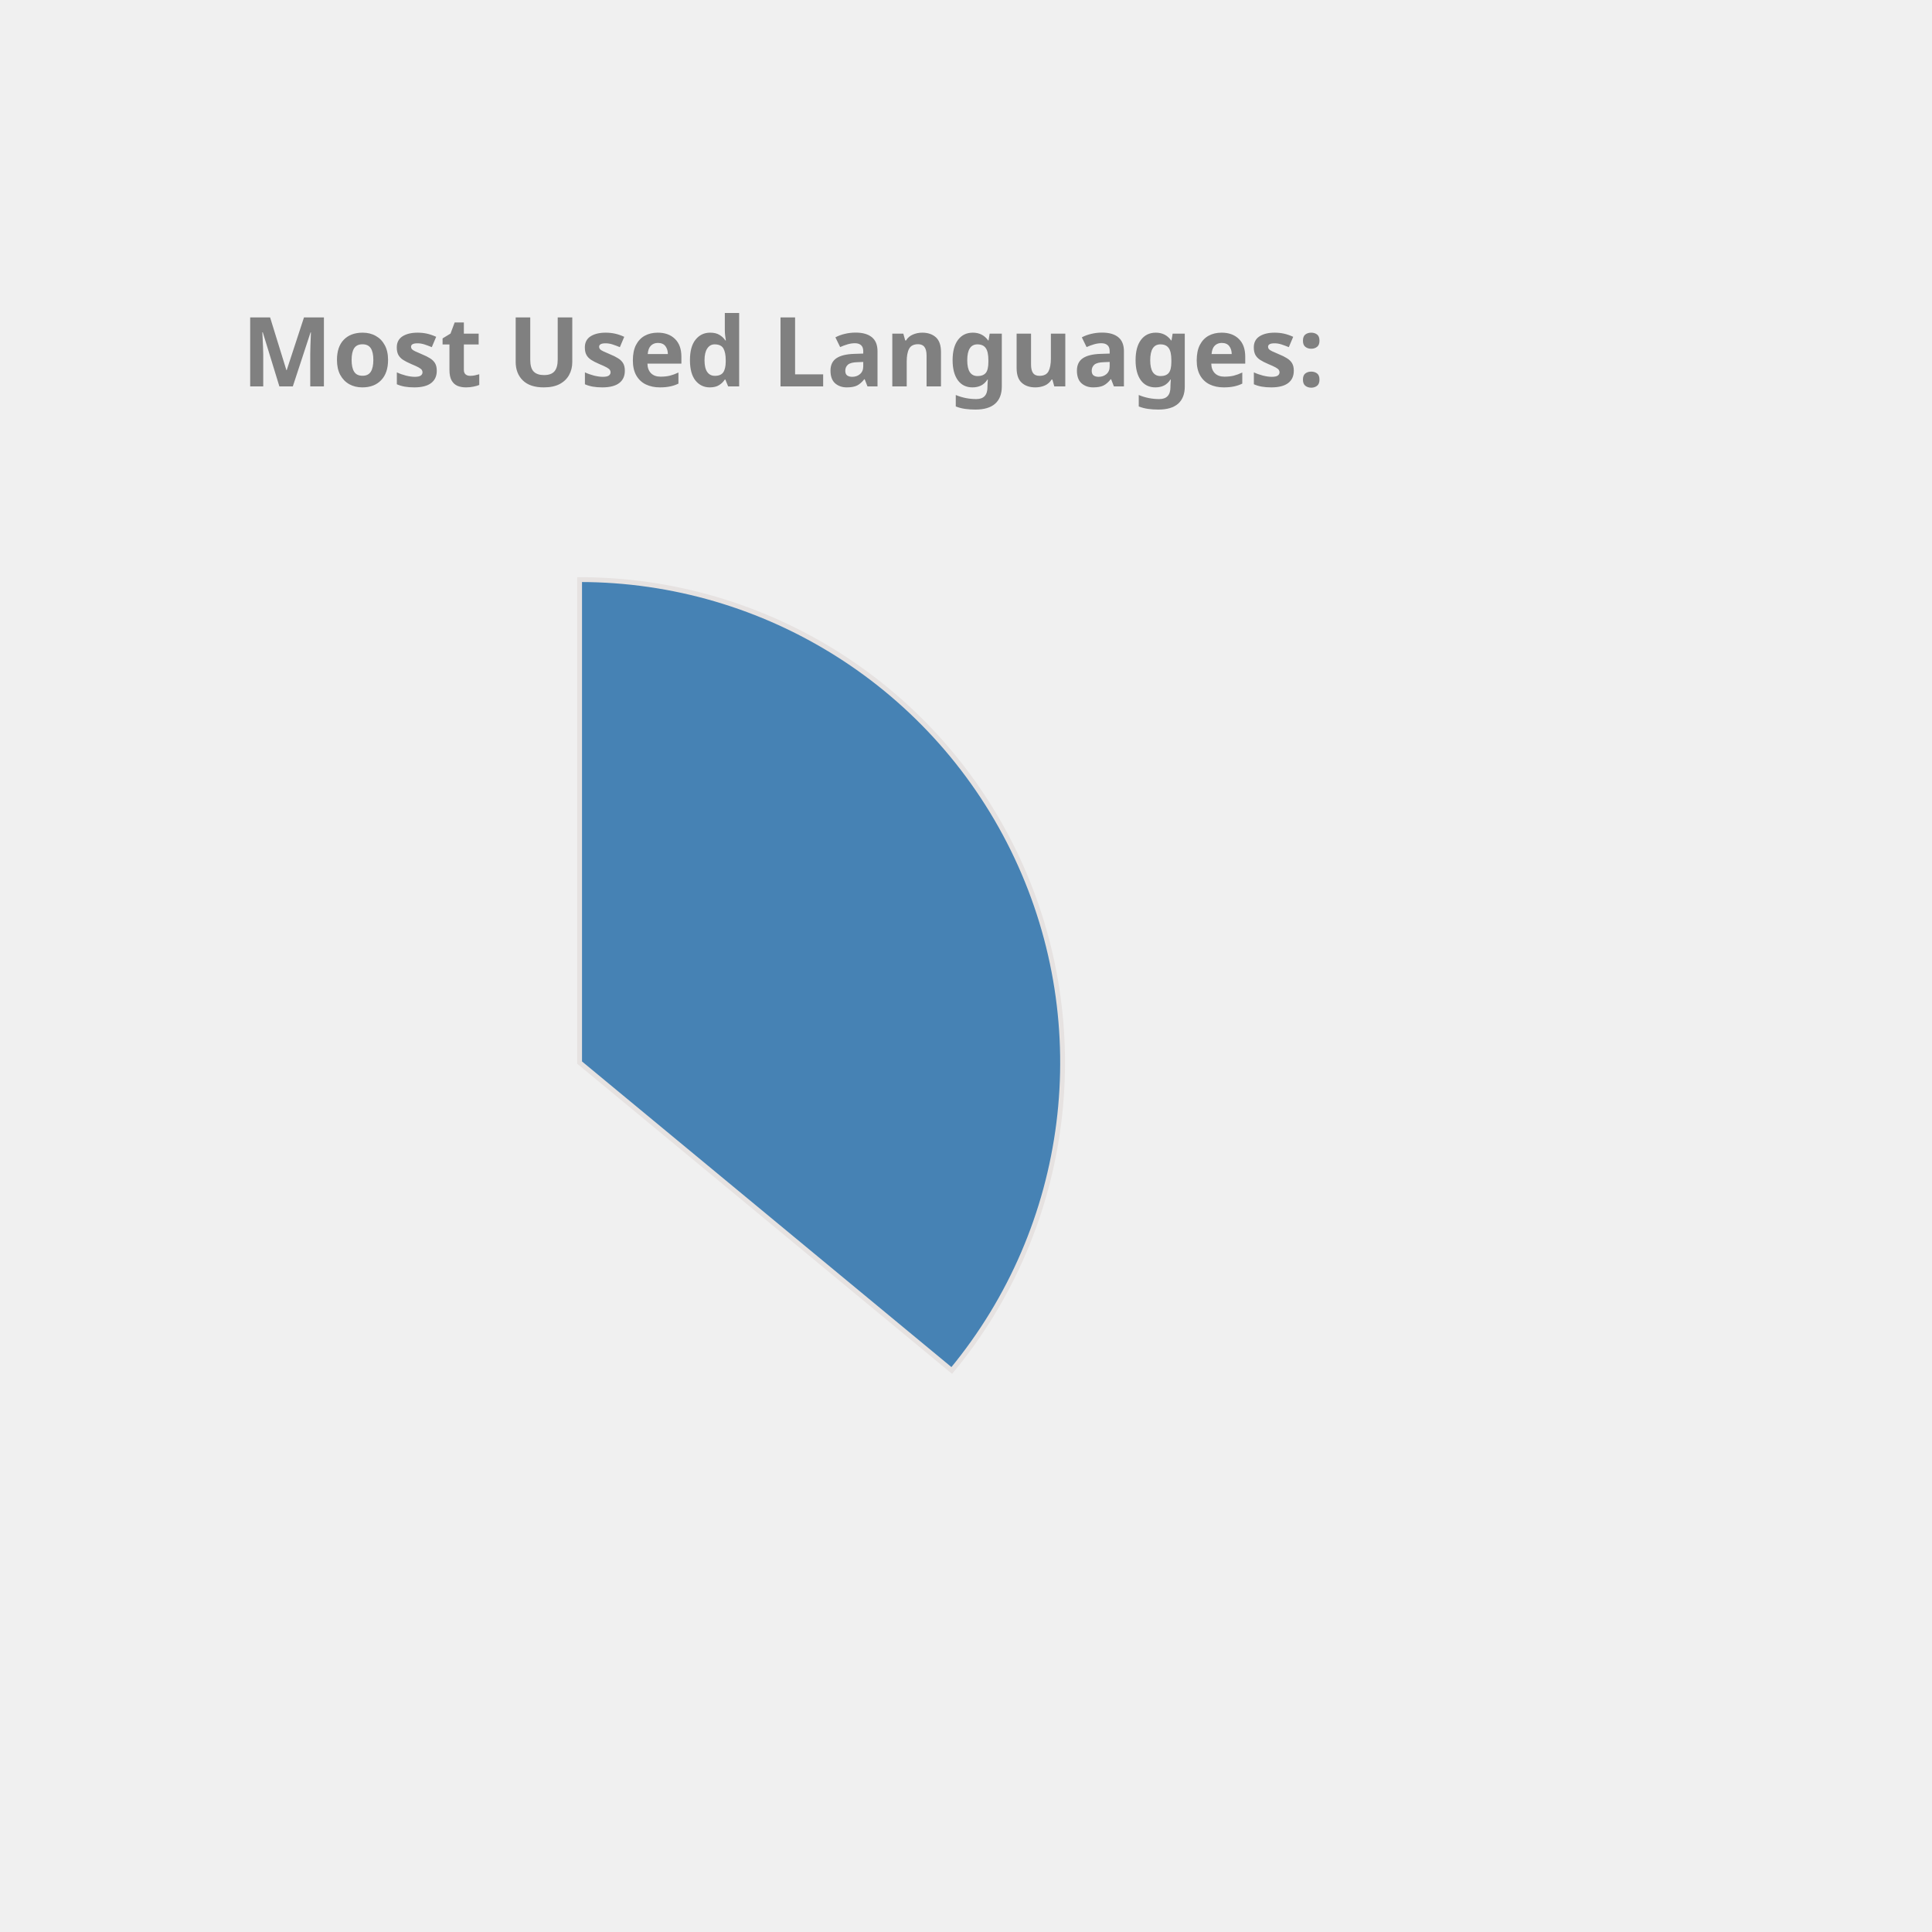
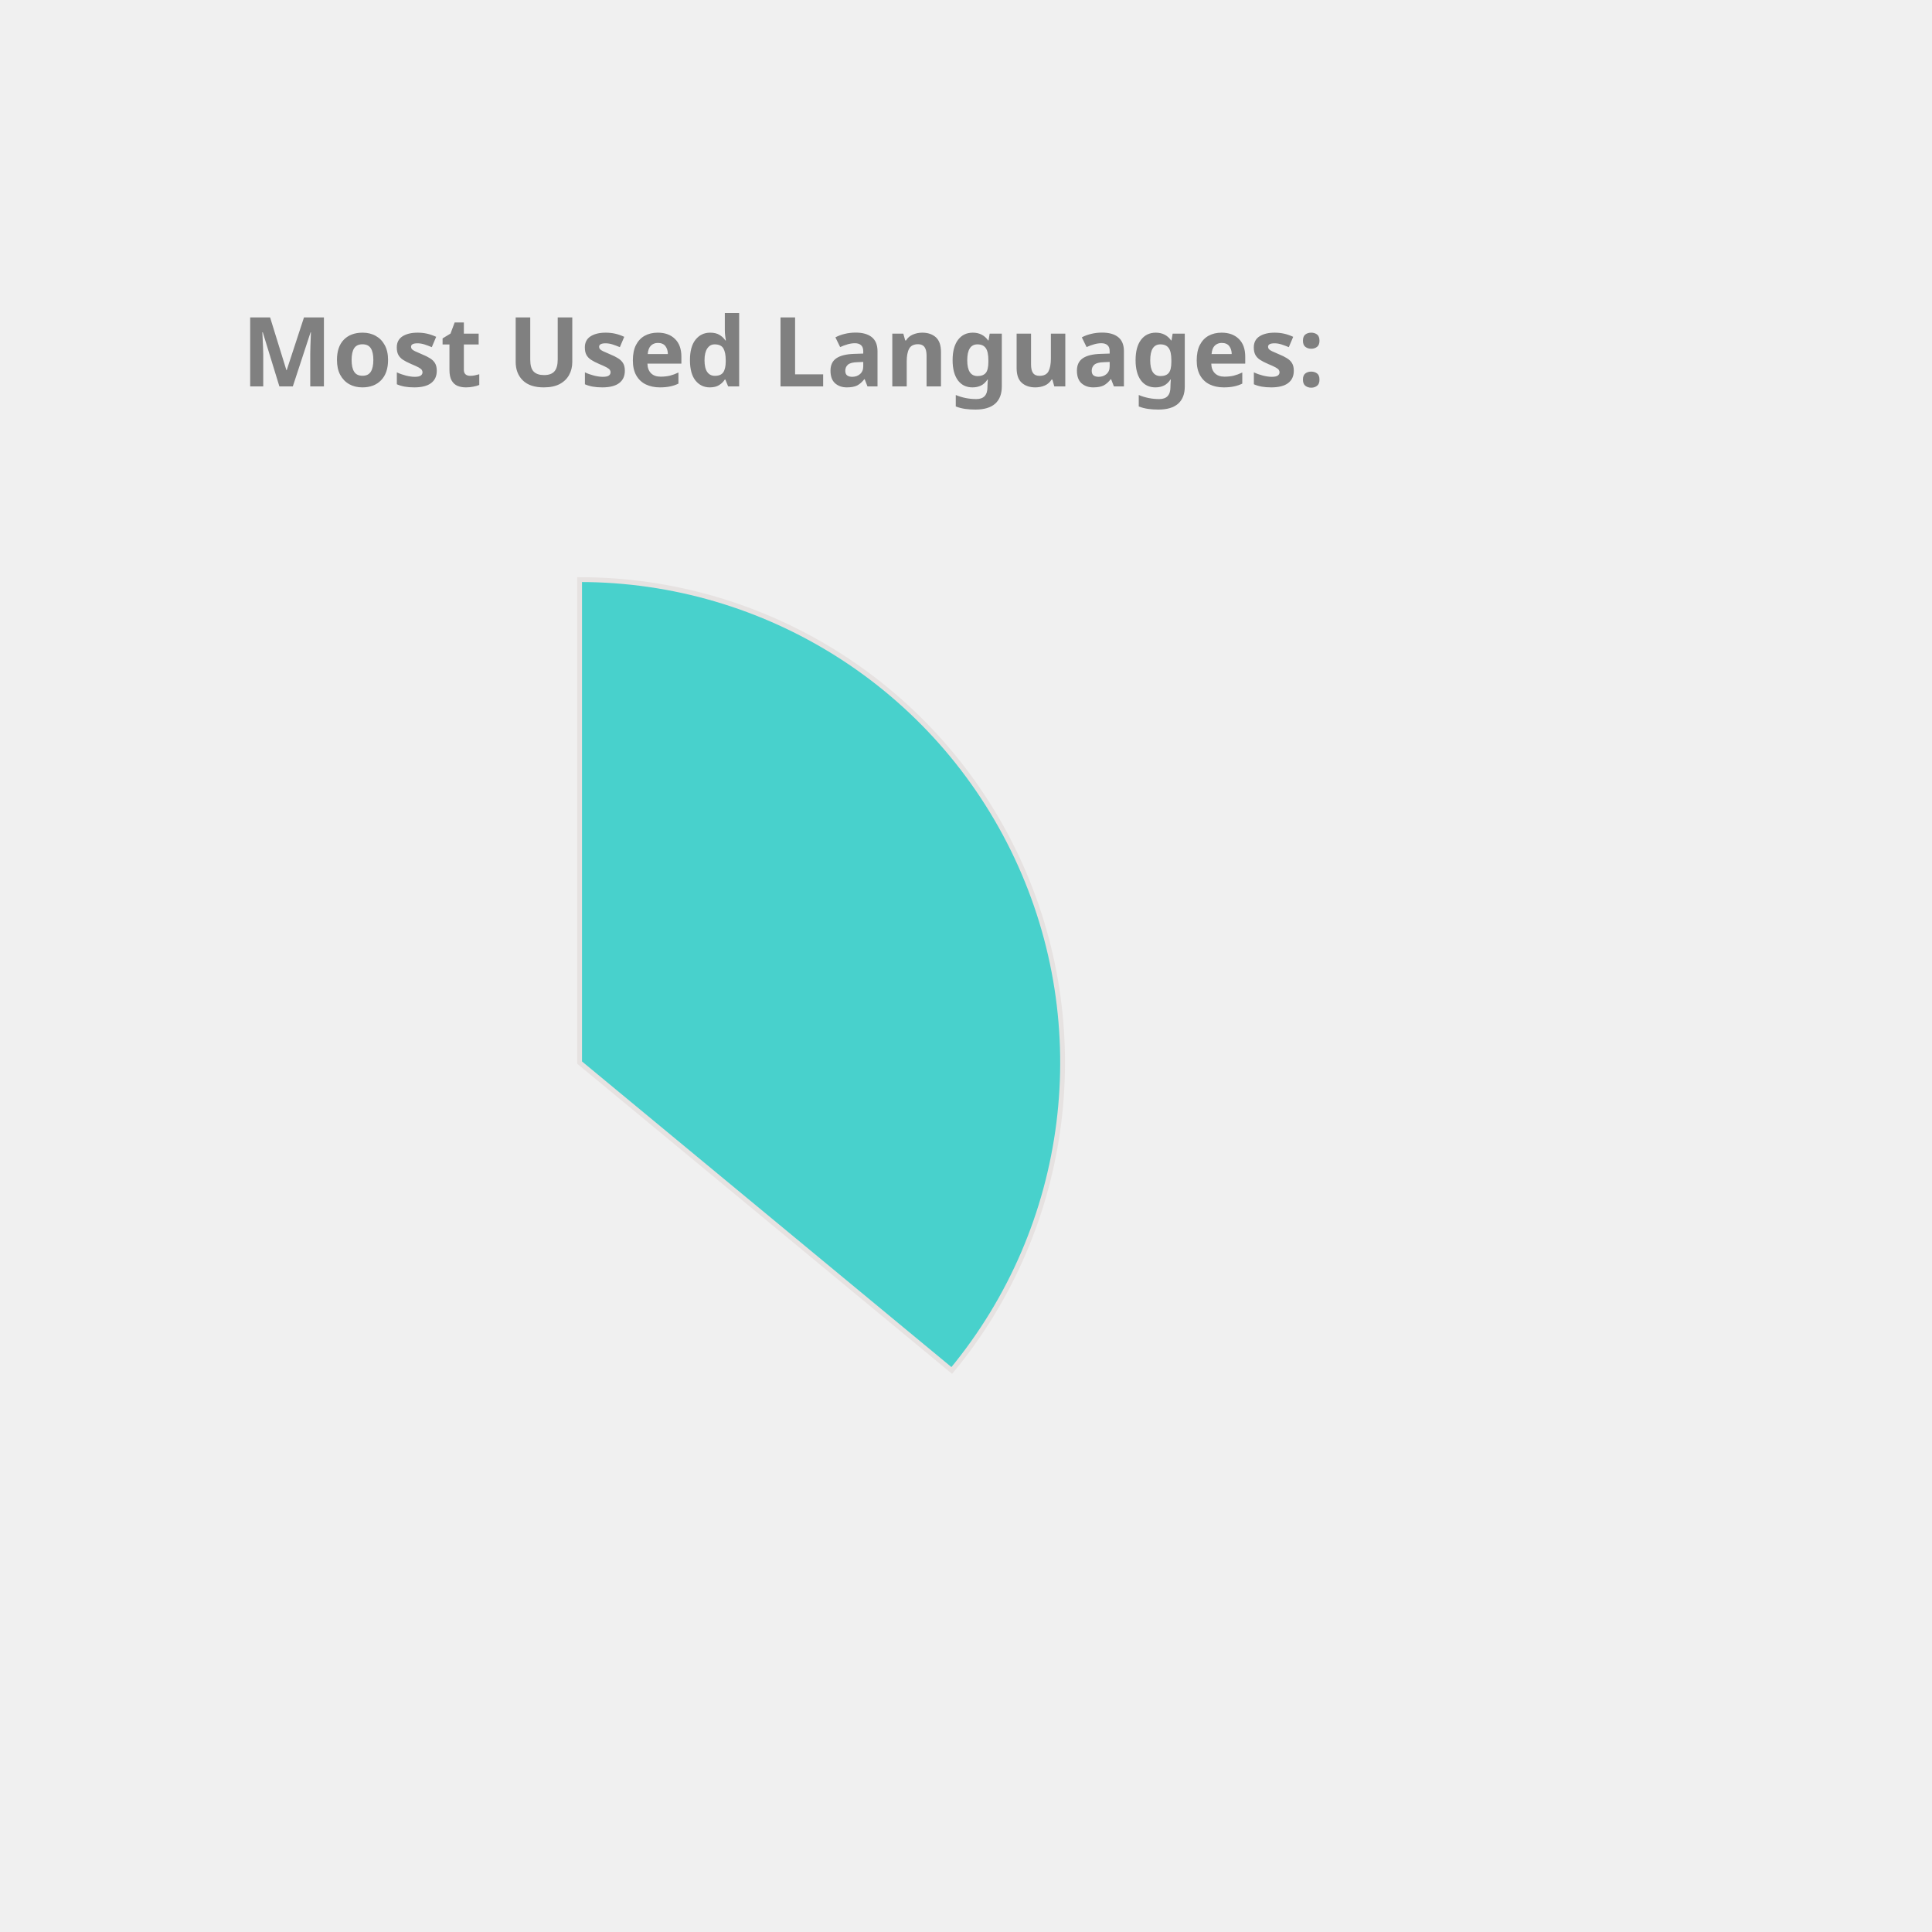
<svg xmlns="http://www.w3.org/2000/svg" height="350px" width="350px" viewBox="0 0 400 400">
  <style> 
        .label {
                font: bold 20px sans-serif;
                color: #404040;
                -webkit-text-stroke: 1px white;
        }

        path {
                stroke: #E6E2E1;
                stroke-width: 1px;
                transform: translate(60px, 100px);
        }

        .path_1 {
                animation: fadeIn 5s linear forwards;
        }

        .path_2 {
                transform: scale(0);
                animation: fadeIn 5s linear forwards 5s;
        }


        
        .path_3 {
                transform: scale(0);
                animation: fadeIn 5s linear forwards 10s;
        }


        .path_4 {
                transform: scale(0);
                animation: fadeIn 5s linear forwards 15s;
        }

        .path_5 {
                transform: scale(0);
                animation: fadeIn 5s linear forwards 20s;
        }

        .path_6 {
                transform: scale(0);
                animation: fadeIn 5s linear forwards 25s;
        }

        .path_7 {
                transform: scale(0);
                animation: fadeIn 5s linear forwards 30s;
        }

        .path_8 {
                transform: scale(0);
                animation: fadeIn 5s linear forwards 35s;
        }

        .path_9 {
                transform: scale(0);
                animation: fadeIn 5s linear forwards 40s;
        }

        .path_10 {
                transform: scale(0);
                animation: fadeIn 5s linear forwards 45s;
        }

        @keyframes fadeIn {
                0% {                        
                        transform: translate(250px, 300px) rotate(0deg) scale(0);
                        
                }
                50% {
                        transform: translate(150px, 220px) rotate(180deg) scale(0.5);
                        
                }
                
                100% {
                        transform: translate(60px, 120px) rotate(360deg) scale(1);
                        
                }
        }
        .txt_1 {
                opacity: 0;
                animation: txtShow 5s linear forwards 0s;
        }

        .txt_2 {
                opacity: 0;
                animation: txtShow 5s linear forwards 5s;
        }

        .txt_3 {
                opacity: 0;
                animation: txtShow 5s linear forwards 10s;
        }

        .txt_4 {
                opacity: 0;
                animation: txtShow 5s linear forwards 15s;
        }

        .txt_5 {
                opacity: 0;
                animation: txtShow 5s linear forwards 20s;
        }

        .txt_6 {
                opacity: 0;
                animation: txtShow 5s linear forwards 25s;
        }

        .txt_7 {
                opacity: 0;
                animation: txtShow 5s linear forwards 30s;
        }

        .txt_8 {
                opacity: 0;
                animation: txtShow 5s linear forwards 35s;
        }

        .txt_9 {
                opacity: 0;
                animation: txtShow 5s linear forwards 40s;
        }

        .txt_10 {
                opacity: 0;
                animation: txtShow 5s linear forwards 45s;
        }

        @keyframes txtShow {
                0% {                        
                        opacity: 0;
                        transform: translate(0px, 0px) scale(0);
                }
                100% {
                        opacity: 1;
                        transform: translate(0px, 0px) scale(1);
                        
                }
        }
</style>
-   <path class="path_1" d="M 60,120 L 60,20 A 100,100 0 0 1 137.051,183.742 Z" fill="SteelBlue" stroke="#fff" stroke-width="2" />
-   <text class="txt_1" x="260" y="150" fill="SteelBlue" stroke="SteelBlue" stroke-width="1">Java</text>
-   <path class="path_2" d="M 60,120 L 137.051,183.742 A 100,100 0 0 1 -24.094,174.112 Z" fill="RosyBrown" stroke="#fff" stroke-width="2" />
-   <text class="txt_2" x="260" y="170" fill="RosyBrown" stroke="RosyBrown" stroke-width="1">TypeScript</text>
-   <path class="path_3" d="M 60,120 L -24.094,174.112 A 100,100 0 0 1 -28.814,74.042 Z" fill="Orchid" stroke="#fff" stroke-width="2" />
-   <text class="txt_3" x="260" y="190" fill="Orchid" stroke="Orchid" stroke-width="1">JavaScript</text>
-   <path class="path_4" d="M 60,120 L -28.814,74.042 A 100,100 0 0 1 -9.365,47.969 Z" fill="DodgerBlue" stroke="#fff" stroke-width="2" />
-   <text class="txt_4" x="260" y="210" fill="DodgerBlue" stroke="DodgerBlue" stroke-width="1">HTML</text>
-   <path class="path_5" d="M 60,120 L -9.365,47.969 A 100,100 0 0 1 11.275,32.674 Z" fill="Crimson" stroke="#fff" stroke-width="2" />
-   <text class="txt_5" x="260" y="230" fill="Crimson" stroke="Crimson" stroke-width="1">Sass</text>
-   <path class="path_6" d="M 60,120 L 11.275,32.674 A 100,100 0 0 1 32.705,23.797 Z" fill="CornflowerBlue" stroke="#fff" stroke-width="2" />
-   <text class="txt_6" x="260" y="250" fill="CornflowerBlue" stroke="CornflowerBlue" stroke-width="1">CSS</text>
-   <path class="path_7" d="M 60,120 L 32.705,23.797 A 100,100 0 0 1 41.879,21.655 Z" fill="Pink" stroke="#fff" stroke-width="2" />
-   <text class="txt_7" x="260" y="270" fill="Pink" stroke="Pink" stroke-width="1">Python</text>
-   <path class="path_8" d="M 60,120 L 41.879,21.655 A 100,100 0 0 1 50.589,20.444 Z" fill="Gold" stroke="#fff" stroke-width="2" />
-   <text class="txt_8" x="260" y="290" fill="Gold" stroke="Gold" stroke-width="1">Batchfile</text>
-   <path class="path_9" d="M 60,120 L 50.589,20.444 A 100,100 0 0 1 54.976,20.126 Z" fill="Chocolate" stroke="#fff" stroke-width="2" />
-   <text class="txt_9" x="260" y="310" fill="Chocolate" stroke="Chocolate" stroke-width="1">Mustache</text>
+   <path class="path_1" d="M 60,120 L 60,20 A 100,100 0 0 1 137.051,183.742 Z" fill="MediumTurquoise" stroke="#fff" stroke-width="2" />
+   <text class="txt_1" x="260" y="150" fill="MediumTurquoise" stroke="MediumTurquoise" stroke-width="1">Java</text>
+   <path class="path_2" d="M 60,120 L 137.051,183.742 A 100,100 0 0 1 -24.094,174.112 Z" fill="Salmon" stroke="#fff" stroke-width="2" />
+   <text class="txt_2" x="260" y="170" fill="Salmon" stroke="Salmon" stroke-width="1">TypeScript</text>
+   <path class="path_3" d="M 60,120 L -24.094,174.112 A 100,100 0 0 1 -28.814,74.042 Z" fill="Pink" stroke="#fff" stroke-width="2" />
+   <text class="txt_3" x="260" y="190" fill="Pink" stroke="Pink" stroke-width="1">JavaScript</text>
+   <path class="path_4" d="M 60,120 L -28.814,74.042 A 100,100 0 0 1 -9.365,47.969 Z" fill="MediumAquaMarine" stroke="#fff" stroke-width="2" />
+   <text class="txt_4" x="260" y="210" fill="MediumAquaMarine" stroke="MediumAquaMarine" stroke-width="1">HTML</text>
+   <path class="path_5" d="M 60,120 L -9.365,47.969 A 100,100 0 0 1 11.275,32.674 Z" fill="RoyalBlue" stroke="#fff" stroke-width="2" />
+   <text class="txt_5" x="260" y="230" fill="RoyalBlue" stroke="RoyalBlue" stroke-width="1">Sass</text>
+   <path class="path_6" d="M 60,120 L 11.275,32.674 A 100,100 0 0 1 32.705,23.797 Z" fill="LightSeaGreen" stroke="#fff" stroke-width="2" />
+   <text class="txt_6" x="260" y="250" fill="LightSeaGreen" stroke="LightSeaGreen" stroke-width="1">CSS</text>
+   <path class="path_7" d="M 60,120 L 32.705,23.797 A 100,100 0 0 1 41.879,21.655 Z" fill="CornflowerBlue" stroke="#fff" stroke-width="2" />
+   <text class="txt_7" x="260" y="270" fill="CornflowerBlue" stroke="CornflowerBlue" stroke-width="1">Python</text>
+   <path class="path_8" d="M 60,120 L 41.879,21.655 A 100,100 0 0 1 50.589,20.444 Z" fill="Chocolate" stroke="#fff" stroke-width="2" />
+   <text class="txt_8" x="260" y="290" fill="Chocolate" stroke="Chocolate" stroke-width="1">Batchfile</text>
+   <path class="path_9" d="M 60,120 L 50.589,20.444 A 100,100 0 0 1 54.976,20.126 Z" fill="MediumSlateBlue" stroke="#fff" stroke-width="2" />
+   <text class="txt_9" x="260" y="310" fill="MediumSlateBlue" stroke="MediumSlateBlue" stroke-width="1">Mustache</text>
  <path class="path_10" d="M 60,120 L 54.976,20.126 A 100,100 0 0 1 58.743,20.008 Z" fill="Orange" stroke="#fff" stroke-width="2" />
  <text class="txt_10" x="260" y="330" fill="Orange" stroke="Orange" stroke-width="1">SCSS</text>
  <g class="label">
    <text x="50" y="80" fill="grey">Most Used Languages:</text>
  </g>
</svg>
